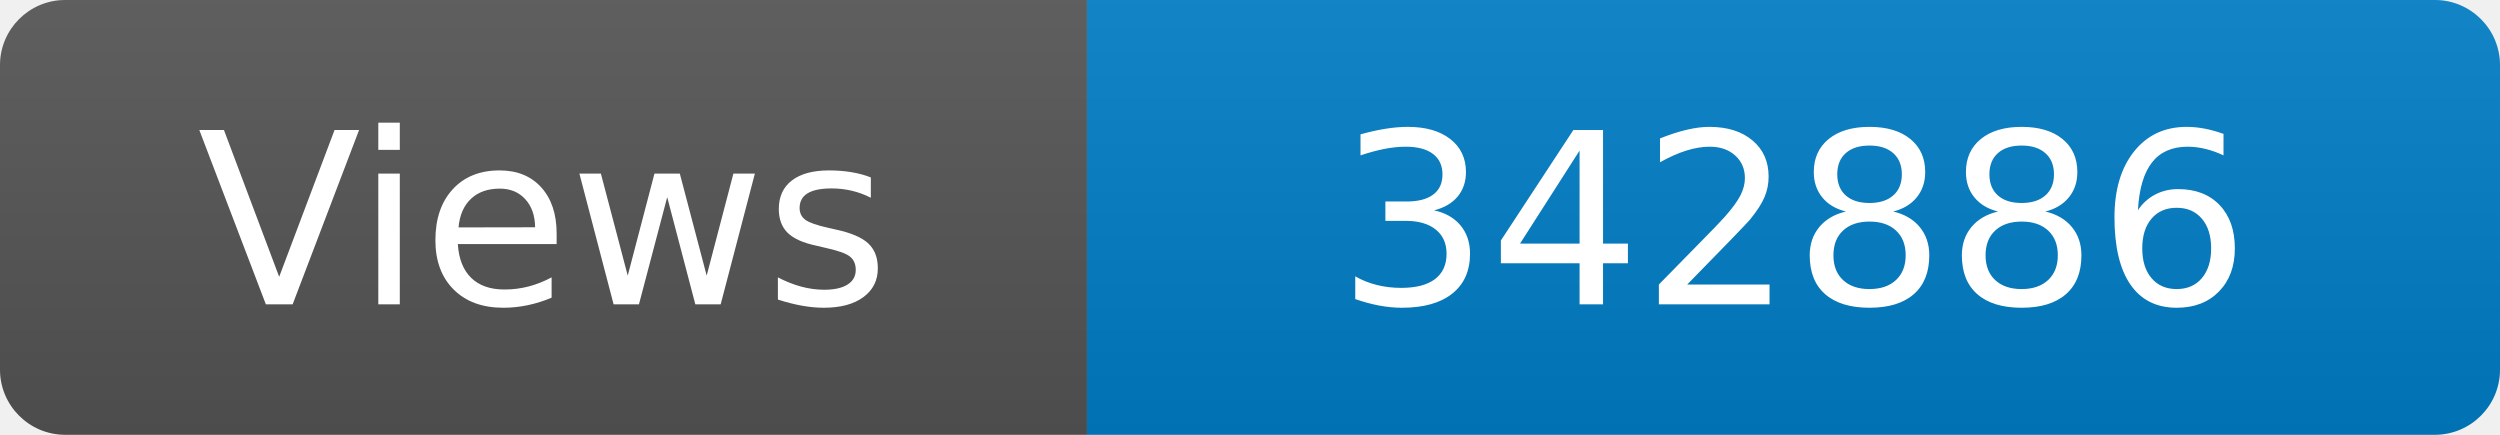
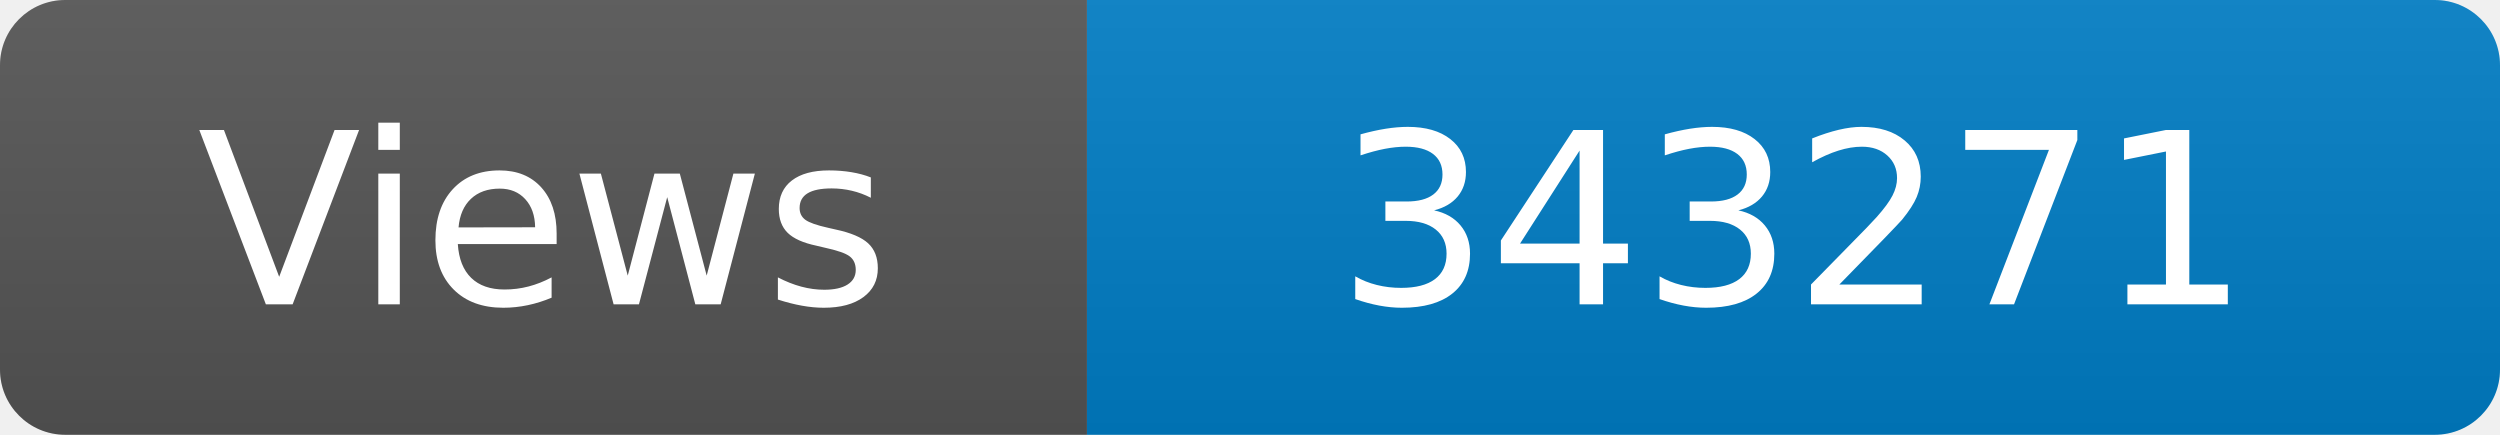
<svg xmlns="http://www.w3.org/2000/svg" width="115" height="20" role="img" aria-label="Maintained?: yes">
  <linearGradient id="s" x2="0" y2="100%">
    <stop offset="0" stop-color="#bbb" stop-opacity=".1" />
    <stop offset="1" stop-opacity=".1" />
  </linearGradient>
  <clipPath id="r">
    <rect width="115" height="20" rx="3" fill="#fff" />
  </clipPath>
  <g clip-path="url(#r)">
    <rect width="50" height="20" fill="#555" />
    <rect x="50" width="160" height="20" fill="#007ec6" />
    <rect width="115" height="20" fill="url(#s)" />
  </g>
  <g fill="#fff" text-anchor="middle" font-family="Verdana,Geneva,DejaVu Sans,sans-serif" font-size="110">
    <text x="250" y="140" transform="scale(.1)" fill="#fff">Views</text>
-     <text x="825" y="140" transform="scale(.1)" fill="#fff">342886</text>
+     <text x="825" y="140" transform="scale(.1)" fill="#fff">343271</text>
  </g>
</svg>
